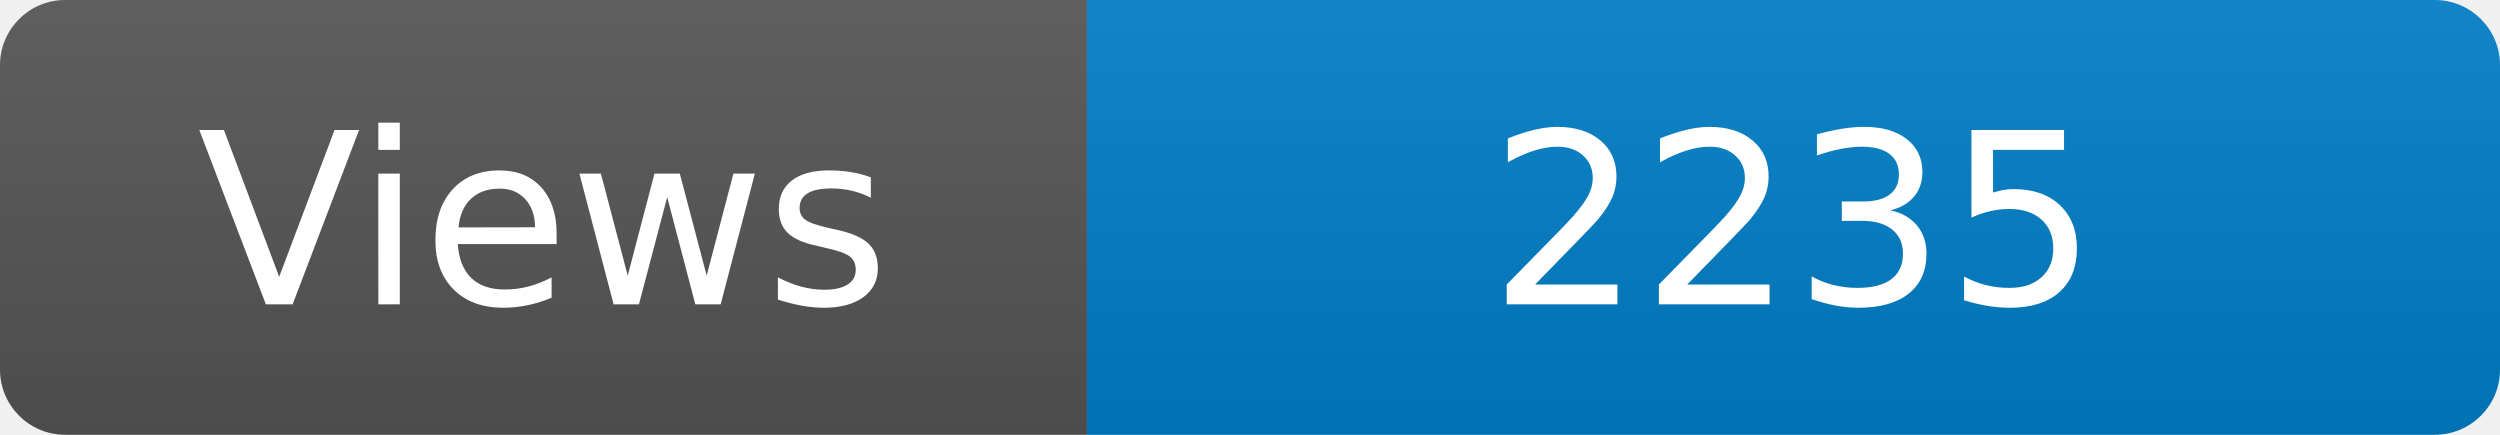
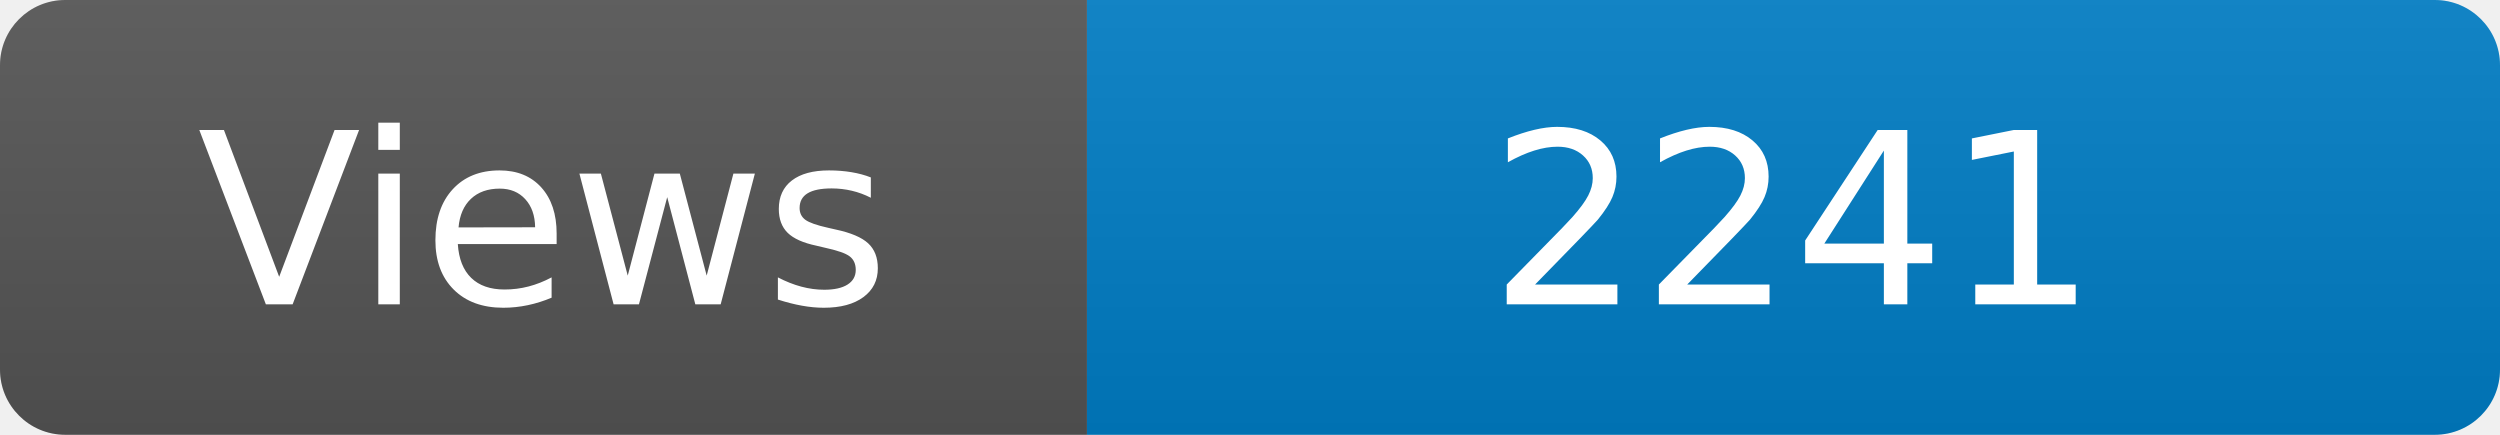
<svg xmlns="http://www.w3.org/2000/svg" width="115" height="20" role="img" aria-label="Maintained?: yes">
  <linearGradient id="s" x2="0" y2="100%">
    <stop offset="0" stop-color="#bbb" stop-opacity=".1" />
    <stop offset="1" stop-opacity=".1" />
  </linearGradient>
  <clipPath id="r">
    <rect width="115" height="20" rx="3" fill="#fff" />
  </clipPath>
  <g clip-path="url(#r)">
    <rect width="50" height="20" fill="#555" />
    <rect x="50" width="160" height="20" fill="#007ec6" />
    <rect width="115" height="20" fill="url(#s)" />
  </g>
  <g fill="#fff" text-anchor="middle" font-family="Verdana,Geneva,DejaVu Sans,sans-serif" font-size="110">
    <text x="250" y="140" transform="scale(.1)" fill="#fff">Views</text>
-     <text x="825" y="140" transform="scale(.1)" fill="#fff">2235</text>
+     <text x="825" y="140" transform="scale(.1)" fill="#fff">2241</text>
  </g>
</svg>
